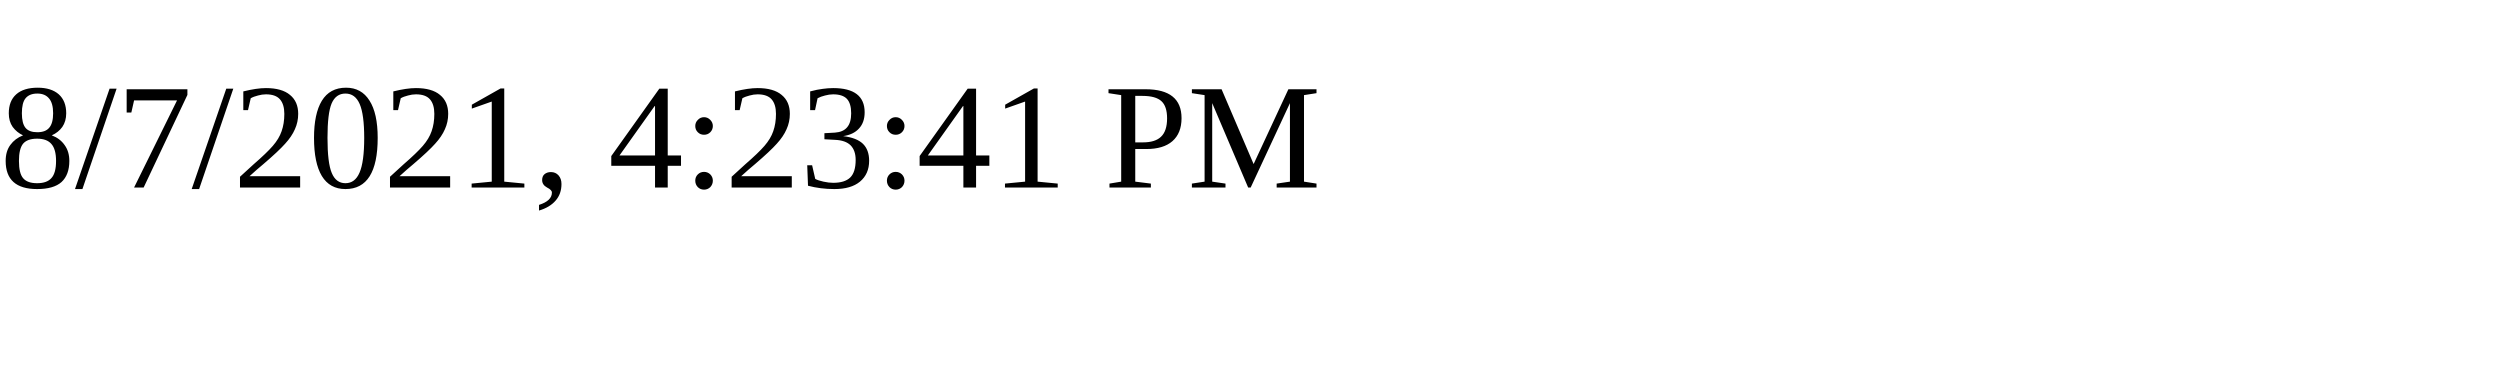
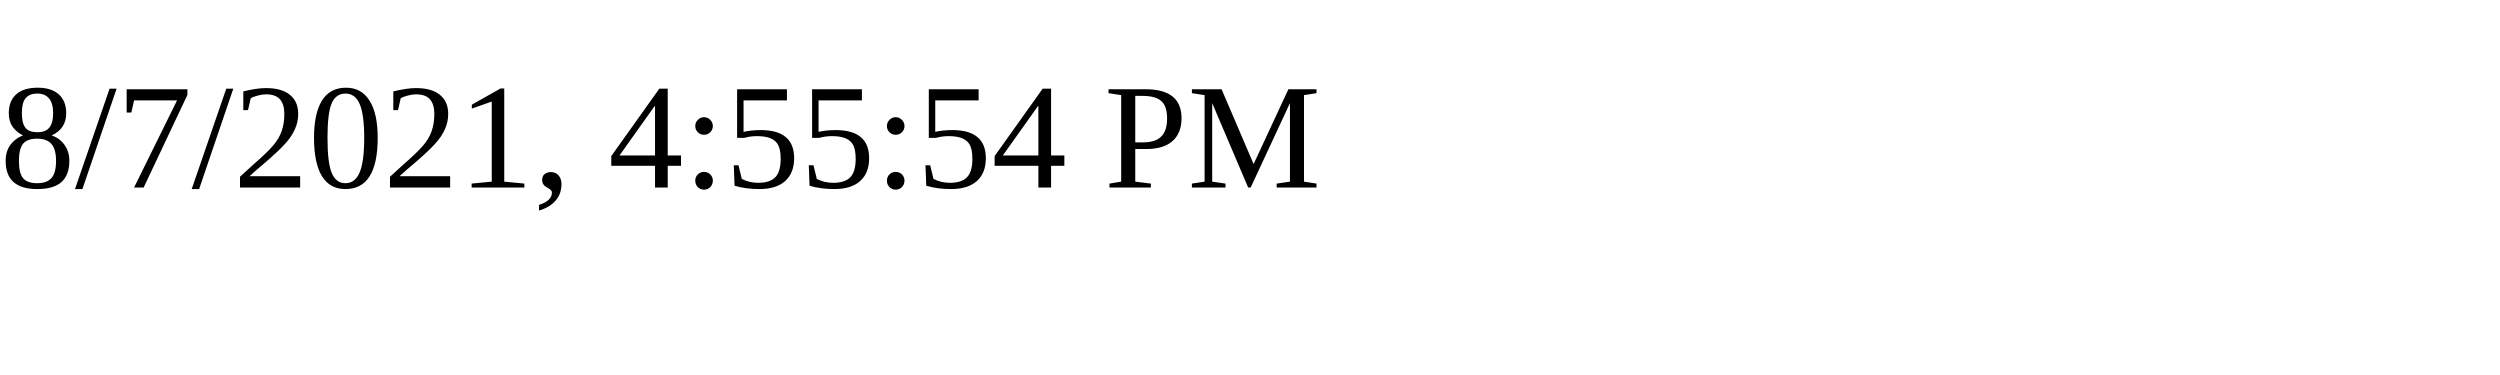
<svg xmlns="http://www.w3.org/2000/svg" height="30" width="200">
-   <text x="0" y="15">8/7/2021, 4:23:41 PM</text>
+   <text x="0" y="15">8/7/2021, 4:55:54 PM</text>
</svg>
